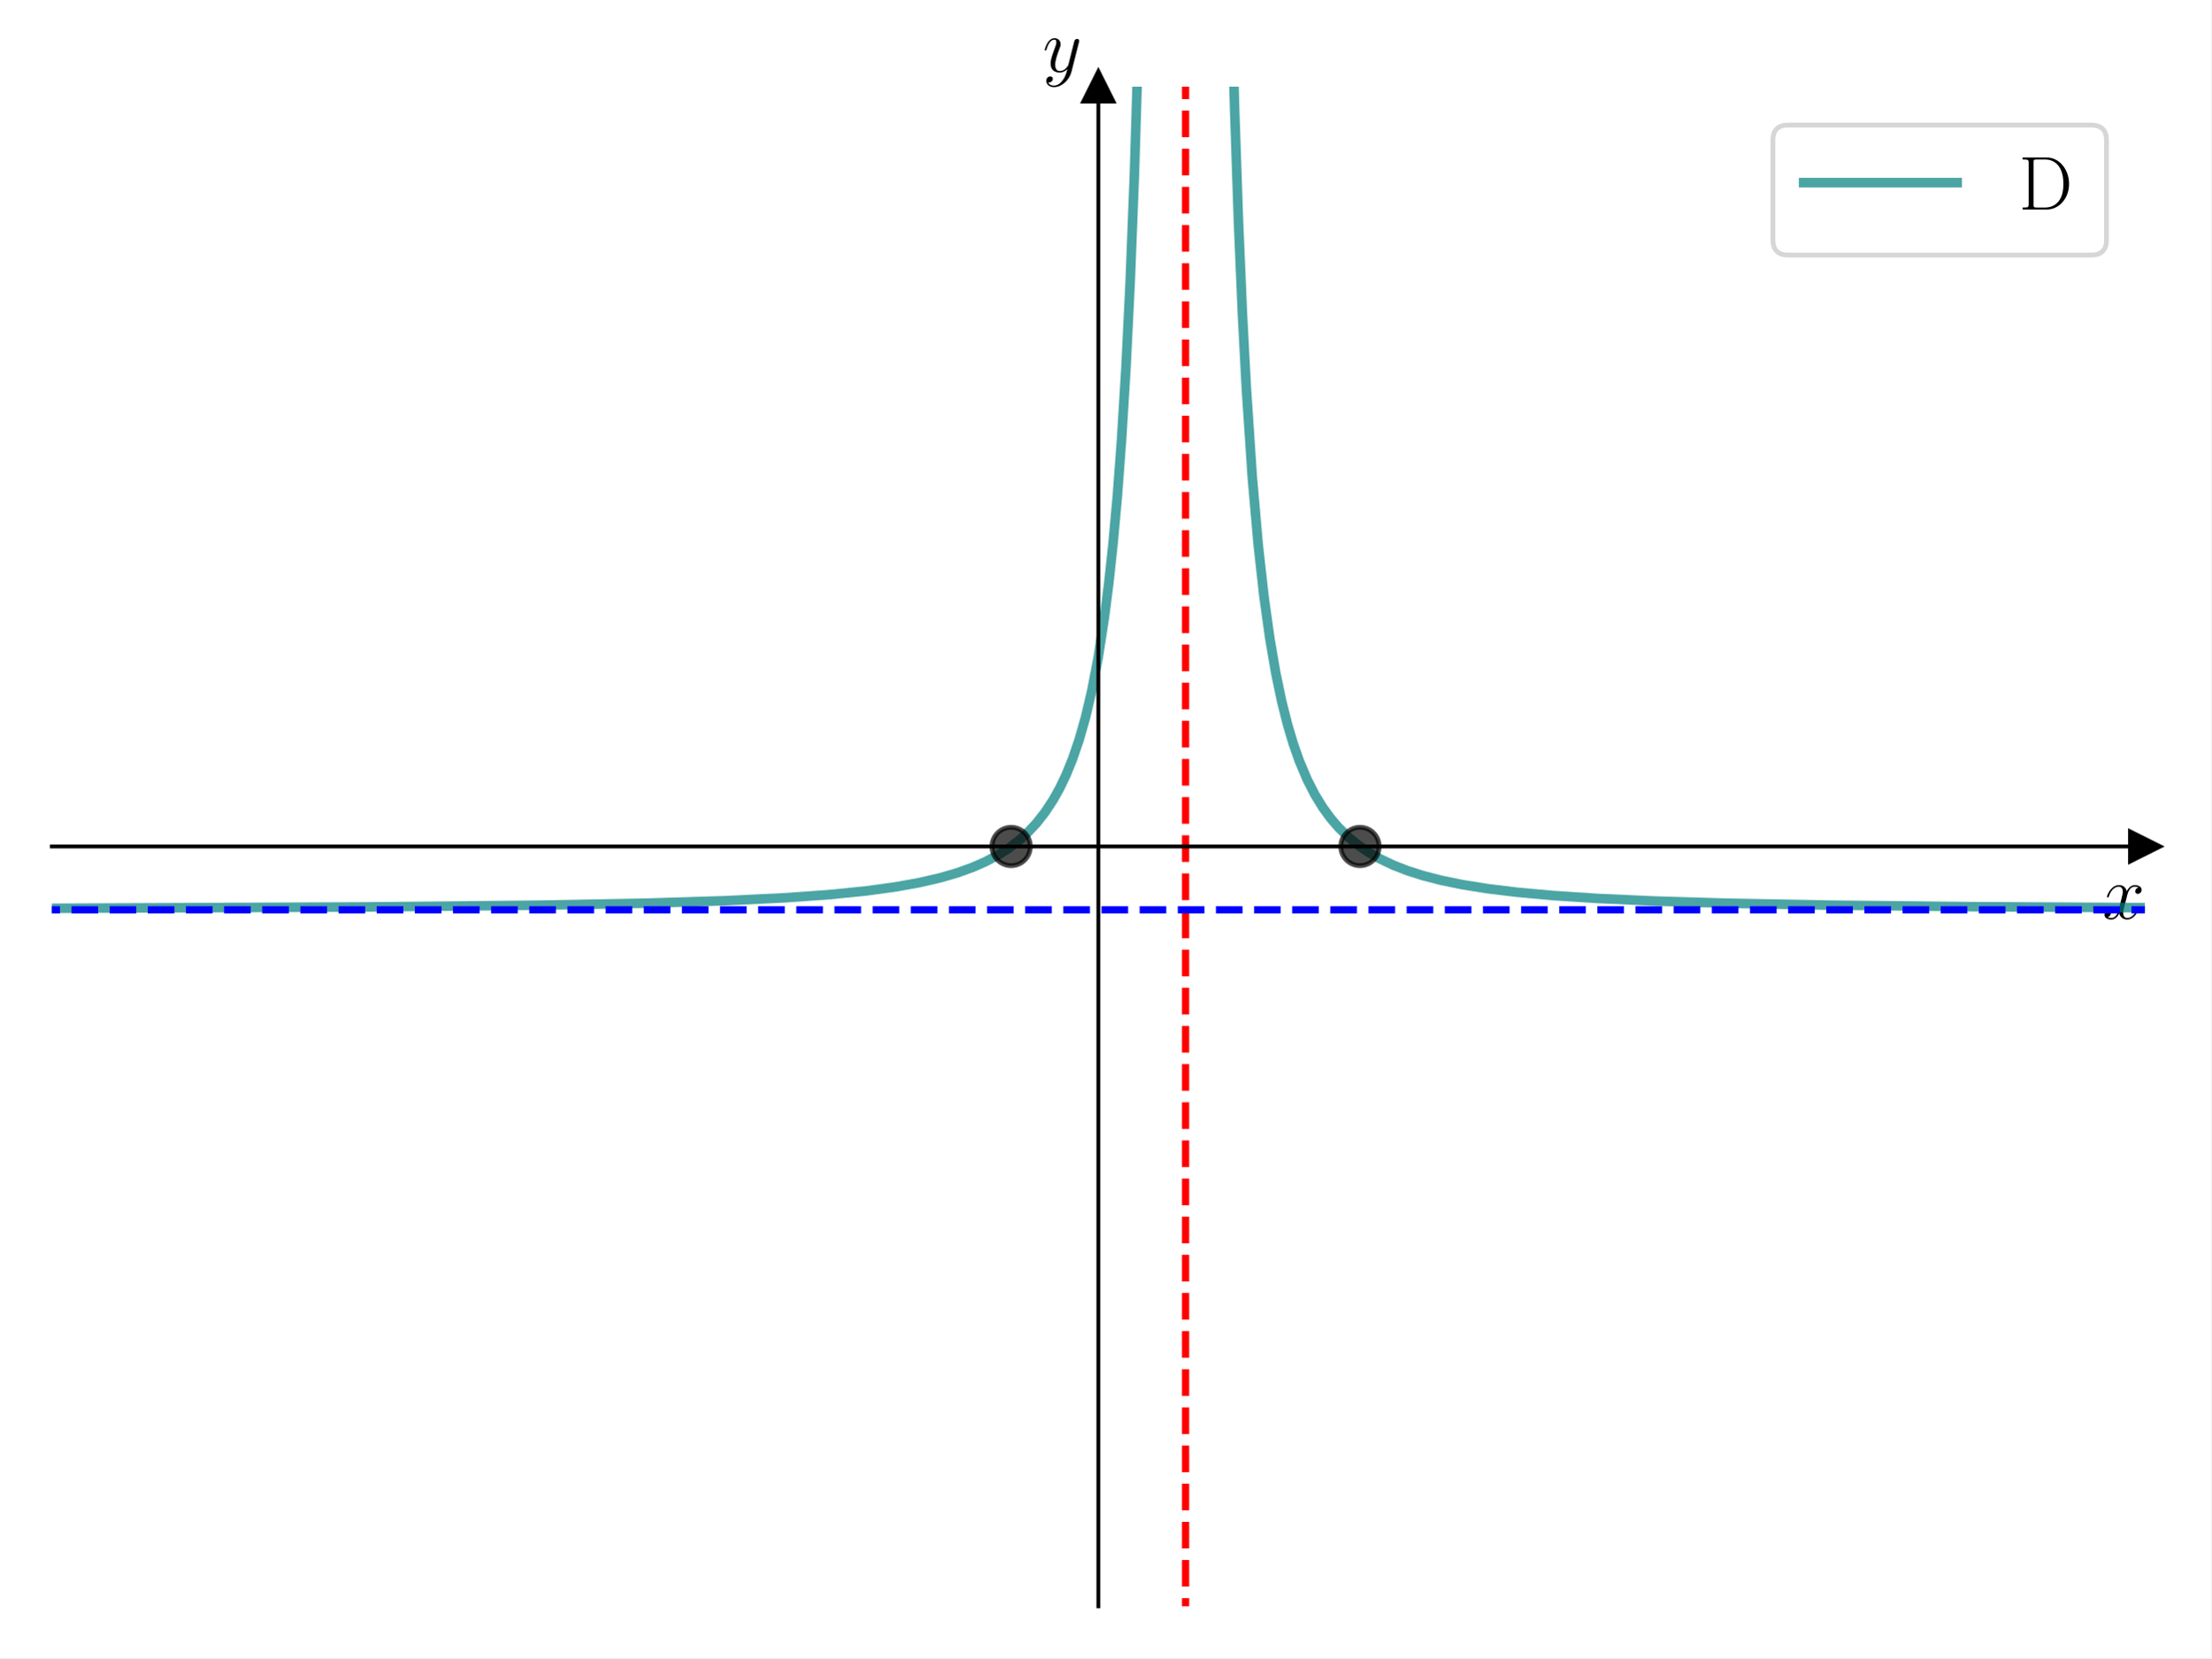
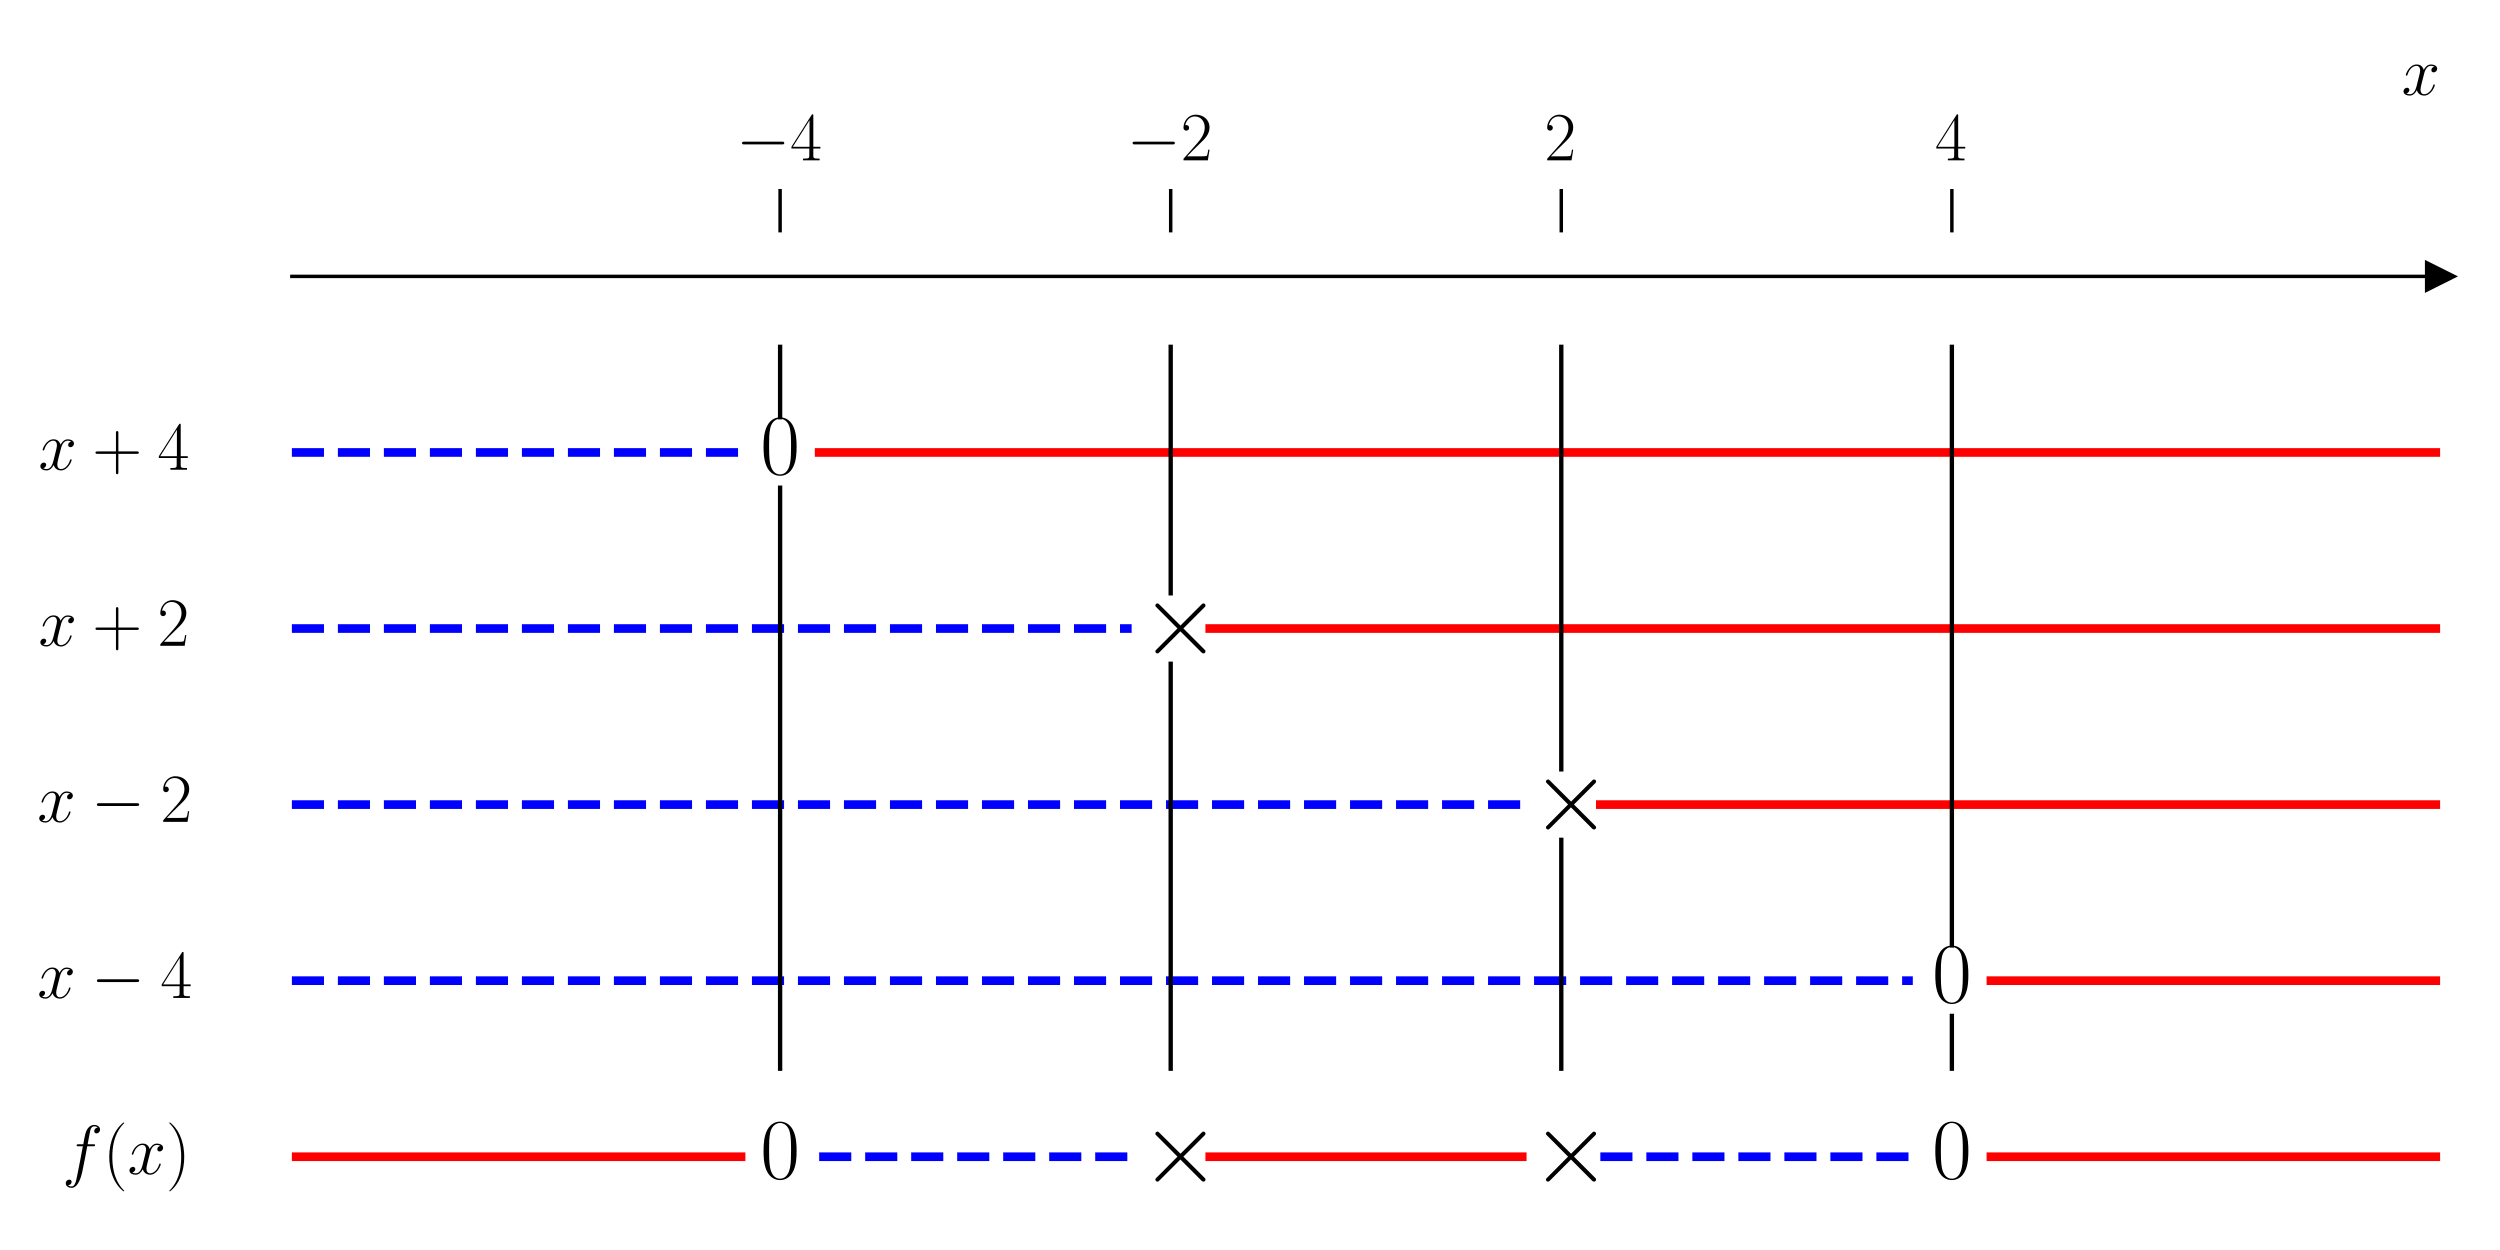
- <svg xmlns="http://www.w3.org/2000/svg" xmlns:xlink="http://www.w3.org/1999/xlink" width="460.8pt" height="345.6pt" viewBox="0 0 460.8 345.6" version="1.1">
+ <svg xmlns="http://www.w3.org/2000/svg" xmlns:xlink="http://www.w3.org/1999/xlink" width="576pt" height="288pt" viewBox="0 0 576 288" version="1.1">
  <defs>
    <style type="text/css">*{stroke-linejoin: round; stroke-linecap: butt}</style>
  </defs>
  <g id="figure_1">
    <g id="patch_1">
-       <path d="M 0 345.6  L 460.8 345.6  L 460.8 0  L 0 0  z " style="fill: #ffffff" />
+       <path d="M 0 288  L 576 288  L 576 0  L 0 0  z " style="fill: #ffffff" />
    </g>
    <g id="axes_1">
      <g id="patch_2">
-         <path d="M 10.8 334.8  L 447 334.8  L 447 18.065  L 10.8 18.065  z " style="fill: #ffffff" />
+         <path d="M 67.247 276.652  L 562.2 276.652  L 562.2 53.539  L 67.247 53.539  z " style="fill: #ffffff" />
      </g>
      <g id="matplotlib.axis_1">
-         <g id="text_1">
-           <g transform="translate(438.1306 191.5019) scale(0.16 -0.16)">
+         <g id="xtick_1">
+           <g id="line2d_1">
+             <defs>
+               <path id="m339f5fc5ae" d="M 0 0  L 0 -10  " style="stroke: #000000; stroke-width: 0.8" />
+             </defs>
+             <g>
+               <use xlink:href="#m339f5fc5ae" x="179.736" y="53.539" style="stroke: #000000; stroke-width: 0.8" />
+             </g>
+           </g>
+           <g id="text_1">
+             <g transform="translate(169.6352 36.93918) scale(0.16 -0.16)">
+               <defs>
+                 <path id="CMSY10-0" d="M 4218 1472  C 4326 1472 4442 1472 4442 1600  C 4442 1728 4326 1728 4218 1728  L 755 1728  C 646 1728 531 1728 531 1600  C 531 1472 646 1472 755 1472  L 4218 1472  z " transform="scale(0.015625)" />
+                 <path id="CMR17-34" d="M 2150 4122  C 2150 4256 2144 4256 2029 4256  L 128 1254  L 128 1088  L 1779 1088  L 1779 457  C 1779 224 1766 160 1318 160  L 1197 160  L 1197 0  C 1402 0 1747 0 1965 0  C 2182 0 2528 0 2733 0  L 2733 160  L 2611 160  C 2163 160 2150 224 2150 457  L 2150 1088  L 2803 1088  L 2803 1254  L 2150 1254  L 2150 4122  z M 1798 3703  L 1798 1254  L 256 1254  L 1798 3703  z " transform="scale(0.015625)" />
+               </defs>
+               <use xlink:href="#CMSY10-0" transform="scale(0.996264)" />
+               <use xlink:href="#CMR17-34" transform="translate(77.48747 0) scale(0.996264)" />
+             </g>
+           </g>
+         </g>
+         <g id="xtick_2">
+           <g id="line2d_2">
+             <g>
+               <use xlink:href="#m339f5fc5ae" x="269.728" y="53.539" style="stroke: #000000; stroke-width: 0.8" />
+             </g>
+           </g>
+           <g id="text_2">
+             <g transform="translate(259.6267 36.93918) scale(0.16 -0.16)">
+               <defs>
+                 <path id="CMR17-32" d="M 2669 989  L 2554 989  C 2490 536 2438 459 2413 420  C 2381 369 1920 369 1830 369  L 602 369  C 832 619 1280 1072 1824 1597  C 2214 1967 2669 2402 2669 3035  C 2669 3790 2067 4224 1395 4224  C 691 4224 262 3604 262 3030  C 262 2780 448 2748 525 2748  C 589 2748 781 2787 781 3010  C 781 3207 614 3264 525 3264  C 486 3264 448 3258 422 3245  C 544 3790 915 4058 1306 4058  C 1862 4058 2227 3617 2227 3035  C 2227 2479 1901 2000 1536 1584  L 262 146  L 262 0  L 2515 0  L 2669 989  z " transform="scale(0.015625)" />
+               </defs>
+               <use xlink:href="#CMSY10-0" transform="scale(0.996264)" />
+               <use xlink:href="#CMR17-32" transform="translate(77.48747 0) scale(0.996264)" />
+             </g>
+           </g>
+         </g>
+         <g id="xtick_3">
+           <g id="line2d_3">
+             <g>
+               <use xlink:href="#m339f5fc5ae" x="359.719" y="53.539" style="stroke: #000000; stroke-width: 0.8" />
+             </g>
+           </g>
+           <g id="text_3">
+             <g transform="translate(355.8172 36.93918) scale(0.16 -0.16)">
+               <use xlink:href="#CMR17-32" transform="scale(0.996264)" />
+             </g>
+           </g>
+         </g>
+         <g id="xtick_4">
+           <g id="line2d_4">
+             <g>
+               <use xlink:href="#m339f5fc5ae" x="449.711" y="53.539" style="stroke: #000000; stroke-width: 0.8" />
+             </g>
+           </g>
+           <g id="text_4">
+             <g transform="translate(445.8087 36.93918) scale(0.16 -0.16)">
+               <use xlink:href="#CMR17-34" transform="scale(0.996264)" />
+             </g>
+           </g>
+         </g>
+         <g id="text_5">
+           <g transform="translate(553.3306 21.86959) scale(0.16 -0.16)">
            <defs>
              <path id="CMMI12-78" d="M 3034 2606  C 2829 2567 2752 2414 2752 2293  C 2752 2139 2874 2088 2963 2088  C 3155 2088 3290 2254 3290 2427  C 3290 2695 2982 2816 2714 2816  C 2323 2816 2106 2433 2048 2312  C 1901 2816 1504 2816 1389 2816  C 736 2816 390 1980 390 1839  C 390 1814 416 1782 461 1782  C 512 1782 525 1820 538 1846  C 755 2555 1184 2689 1370 2689  C 1658 2689 1715 2420 1715 2267  C 1715 2127 1677 1980 1600 1673  L 1382 798  C 1286 415 1101 64 762 64  C 730 64 570 64 435 147  C 666 192 717 383 717 460  C 717 588 621 664 499 664  C 346 664 179 530 179 326  C 179 57 480 -64 755 -64  C 1062 -64 1280 179 1414 441  C 1517 64 1837 -64 2074 -64  C 2726 -64 3072 773 3072 913  C 3072 945 3046 971 3008 971  C 2950 971 2944 939 2925 888  C 2752 326 2381 64 2093 64  C 1869 64 1747 230 1747 492  C 1747 632 1773 734 1875 1156  L 2099 2024  C 2195 2408 2413 2689 2707 2689  C 2720 2689 2899 2689 3034 2606  z " transform="scale(0.015625)" />
            </defs>
            <use xlink:href="#CMMI12-78" transform="scale(0.996264)" />
          </g>
        </g>
      </g>
-       <g id="matplotlib.axis_2">
-         <g id="text_2">
-           <g transform="translate(217.2897 14.96506) scale(0.16 -0.16)">
-             <defs>
-               <path id="CMMI12-79" d="M 1683 -700  C 1510 -939 1261 -1152 947 -1152  C 870 -1152 563 -1152 467 -889  C 486 -895 518 -895 531 -895  C 723 -895 851 -729 851 -582  C 851 -435 730 -384 634 -384  C 531 -384 307 -458 307 -759  C 307 -1071 582 -1286 947 -1286  C 1587 -1286 2234 -700 2413 6  L 3040 2485  C 3046 2517 3059 2556 3059 2594  C 3059 2689 2982 2753 2886 2753  C 2829 2753 2694 2727 2643 2535  L 2170 658  C 2138 543 2138 530 2086 460  C 1958 281 1747 64 1440 64  C 1082 64 1050 415 1050 588  C 1050 952 1222 1443 1395 1903  C 1466 2088 1504 2178 1504 2305  C 1504 2574 1312 2816 998 2816  C 410 2816 173 1890 173 1839  C 173 1814 198 1782 243 1782  C 301 1782 307 1807 333 1897  C 486 2433 730 2689 979 2689  C 1037 2689 1146 2689 1146 2478  C 1146 2312 1075 2127 979 1884  C 666 1047 666 837 666 683  C 666 77 1101 -64 1421 -64  C 1606 -64 1837 -6 2061 230  L 2067 224  C 1971 -147 1907 -392 1683 -700  z " transform="scale(0.015625)" />
-             </defs>
-             <use xlink:href="#CMMI12-79" transform="scale(0.996264)" />
-           </g>
-         </g>
-       </g>
-       <g id="line2d_1">
+       <g id="matplotlib.axis_2" />
+       <g id="line2d_5">
        <defs>
-           <path id="m32d0e17cbb" d="M 3 0  L -3 -3  L -3 3  z " style="stroke: #000000; stroke-linejoin: miter" />
+           <path id="m0022995085" d="M 3 0  L -3 -3  L -3 3  z " style="stroke: #000000; stroke-linejoin: miter" />
        </defs>
        <g>
-           <use xlink:href="#m32d0e17cbb" x="447" y="176.432" style="stroke: #000000; stroke-linejoin: miter" />
-         </g>
-       </g>
-       <g id="line2d_2">
-         <defs>
-           <path id="m7d7b45db2d" d="M 0 -3  L -3 3  L 3 3  z " style="stroke: #000000; stroke-linejoin: miter" />
-         </defs>
-         <g>
-           <use xlink:href="#m7d7b45db2d" x="228.9" y="18.065" style="stroke: #000000; stroke-linejoin: miter" />
-         </g>
-       </g>
-       <g id="line2d_3">
-         <path d="M 10.782 189.317  L 76.074 189.033  L 112.051 188.673  L 135.147 188.238  L 151.581 187.717  L 163.573 187.129  L 172.9 186.46  L 180.451 185.701  L 186.669 184.851  L 191.555 183.972  L 195.997 182.946  L 199.55 181.909  L 202.659 180.79  L 205.324 179.626  L 207.989 178.215  L 210.21 176.799  L 212.431 175.101  L 214.207 173.488  L 215.984 171.59  L 217.76 169.337  L 219.537 166.635  L 220.87 164.237  L 222.202 161.443  L 223.535 158.162  L 224.867 154.272  L 226.2 149.615  L 227.532 143.972  L 228.864 137.046  L 230.197 128.416  L 231.085 121.425  L 231.974 113.165  L 232.862 103.309  L 233.75 91.415  L 234.639 76.884  L 235.527 58.871  L 236.415 36.17  L 237.303 7  L 237.503 -1  L 237.503 -1  " clip-path="url(#pbb49e13952)" style="fill: none; stroke: #008080; stroke-opacity: 0.7; stroke-width: 2; stroke-linecap: square" />
-       </g>
-       <g id="line2d_4">
-         <path d="M 256.646 -1  L 257.291 22.536  L 258.108 46.373  L 258.925 65.451  L 259.742 80.958  L 260.968 99.289  L 262.194 113.345  L 263.42 124.358  L 264.646 133.148  L 265.872 140.275  L 267.098 146.134  L 268.324 151.008  L 269.549 155.106  L 270.775 158.585  L 272.41 162.462  L 274.044 165.655  L 275.679 168.317  L 277.313 170.558  L 278.948 172.464  L 280.991 174.47  L 283.034 176.144  L 285.077 177.555  L 287.529 178.974  L 290.389 180.335  L 293.25 181.451  L 296.519 182.497  L 300.196 183.45  L 304.691 184.377  L 310.003 185.226  L 316.133 185.973  L 323.488 186.643  L 332.887 187.261  L 344.737 187.801  L 360.265 188.269  L 381.105 188.659  L 410.934 188.98  L 447.302 189.195  L 447.302 189.195  " clip-path="url(#pbb49e13952)" style="fill: none; stroke: #008080; stroke-opacity: 0.7; stroke-width: 2; stroke-linecap: square" />
-       </g>
-       <g id="LineCollection_1">
-         <path d="M 247.075 346.6  L 247.075 -1  " clip-path="url(#pbb49e13952)" style="fill: none; stroke-dasharray: 5.55,2.4; stroke-dashoffset: 0; stroke: #ff0000; stroke-width: 1.5" />
-       </g>
-       <g id="LineCollection_2">
-         <path d="M -1 189.63  L 461.8 189.63  " clip-path="url(#pbb49e13952)" style="fill: none; stroke-dasharray: 5.55,2.4; stroke-dashoffset: 0; stroke: #0000ff; stroke-width: 1.5" />
-       </g>
-       <g id="line2d_5">
-         <defs>
-           <path id="m9066f6ebb9" d="M 0 4  C 1.061 4 2.078 3.579 2.828 2.828  C 3.579 2.078 4 1.061 4 0  C 4 -1.061 3.579 -2.078 2.828 -2.828  C 2.078 -3.579 1.061 -4 0 -4  C -1.061 -4 -2.078 -3.579 -2.828 -2.828  C -3.579 -2.078 -4 -1.061 -4 0  C -4 1.061 -3.579 2.078 -2.828 2.828  C -2.078 3.579 -1.061 4 0 4  z " style="stroke: #000000; stroke-opacity: 0.7" />
-         </defs>
-         <g clip-path="url(#pbb49e13952)">
-           <use xlink:href="#m9066f6ebb9" x="283.425" y="176.432" style="fill-opacity: 0.7; stroke: #000000; stroke-opacity: 0.7" />
+           <use xlink:href="#m0022995085" x="562.2" y="63.68" style="stroke: #000000; stroke-linejoin: miter" />
        </g>
      </g>
      <g id="line2d_6">
-         <g clip-path="url(#pbb49e13952)">
-           <use xlink:href="#m9066f6ebb9" x="210.725" y="176.432" style="fill-opacity: 0.7; stroke: #000000; stroke-opacity: 0.7" />
-         </g>
+         <path d="M 67.247 104.246  L 170.737 104.246  " clip-path="url(#pc010aa3c14)" style="fill: none; stroke-dasharray: 7.4,3.2; stroke-dashoffset: 0; stroke: #0000ff; stroke-width: 2" />
+       </g>
+       <g id="line2d_7">
+         <path d="M 188.735 104.246  L 562.2 104.246  " clip-path="url(#pc010aa3c14)" style="fill: none; stroke: #ff0000; stroke-width: 2; stroke-linecap: square" />
+       </g>
+       <g id="line2d_8">
+         <path d="M 67.247 144.812  L 260.729 144.812  " clip-path="url(#pc010aa3c14)" style="fill: none; stroke-dasharray: 7.4,3.2; stroke-dashoffset: 0; stroke: #0000ff; stroke-width: 2" />
+       </g>
+       <g id="line2d_9">
+         <path d="M 278.727 144.812  L 562.2 144.812  " clip-path="url(#pc010aa3c14)" style="fill: none; stroke: #ff0000; stroke-width: 2; stroke-linecap: square" />
+       </g>
+       <g id="line2d_10">
+         <path d="M 67.247 185.379  L 350.72 185.379  " clip-path="url(#pc010aa3c14)" style="fill: none; stroke-dasharray: 7.4,3.2; stroke-dashoffset: 0; stroke: #0000ff; stroke-width: 2" />
+       </g>
+       <g id="line2d_11">
+         <path d="M 368.718 185.379  L 562.2 185.379  " clip-path="url(#pc010aa3c14)" style="fill: none; stroke: #ff0000; stroke-width: 2; stroke-linecap: square" />
+       </g>
+       <g id="line2d_12">
+         <path d="M 67.247 225.945  L 440.712 225.945  " clip-path="url(#pc010aa3c14)" style="fill: none; stroke-dasharray: 7.4,3.2; stroke-dashoffset: 0; stroke: #0000ff; stroke-width: 2" />
+       </g>
+       <g id="line2d_13">
+         <path d="M 458.71 225.945  L 562.2 225.945  " clip-path="url(#pc010aa3c14)" style="fill: none; stroke: #ff0000; stroke-width: 2; stroke-linecap: square" />
+       </g>
+       <g id="line2d_14">
+         <path d="M 67.247 266.511  L 170.737 266.511  " clip-path="url(#pc010aa3c14)" style="fill: none; stroke: #ff0000; stroke-width: 2; stroke-linecap: square" />
+       </g>
+       <g id="line2d_15">
+         <path d="M 188.735 266.511  L 260.729 266.511  " clip-path="url(#pc010aa3c14)" style="fill: none; stroke-dasharray: 7.4,3.2; stroke-dashoffset: 0; stroke: #0000ff; stroke-width: 2" />
+       </g>
+       <g id="line2d_16">
+         <path d="M 278.727 266.511  L 350.72 266.511  " clip-path="url(#pc010aa3c14)" style="fill: none; stroke: #ff0000; stroke-width: 2; stroke-linecap: square" />
+       </g>
+       <g id="line2d_17">
+         <path d="M 368.718 266.511  L 440.712 266.511  " clip-path="url(#pc010aa3c14)" style="fill: none; stroke-dasharray: 7.4,3.2; stroke-dashoffset: 0; stroke: #0000ff; stroke-width: 2" />
+       </g>
+       <g id="line2d_18">
+         <path d="M 458.71 266.511  L 562.2 266.511  " clip-path="url(#pc010aa3c14)" style="fill: none; stroke: #ff0000; stroke-width: 2; stroke-linecap: square" />
+       </g>
+       <g id="line2d_19">
+         <path d="M 179.736 246.228  L 179.736 112.36  " clip-path="url(#pc010aa3c14)" style="fill: none; stroke: #000000; stroke-linecap: square" />
+       </g>
+       <g id="line2d_20">
+         <path d="M 179.736 96.133  L 179.736 79.907  " clip-path="url(#pc010aa3c14)" style="fill: none; stroke: #000000; stroke-linecap: square" />
+       </g>
+       <g id="line2d_21">
+         <path d="M 269.728 246.228  L 269.728 152.926  " clip-path="url(#pc010aa3c14)" style="fill: none; stroke: #000000; stroke-linecap: square" />
+       </g>
+       <g id="line2d_22">
+         <path d="M 269.728 136.699  L 269.728 79.907  " clip-path="url(#pc010aa3c14)" style="fill: none; stroke: #000000; stroke-linecap: square" />
+       </g>
+       <g id="line2d_23">
+         <path d="M 359.719 246.228  L 359.719 193.492  " clip-path="url(#pc010aa3c14)" style="fill: none; stroke: #000000; stroke-linecap: square" />
+       </g>
+       <g id="line2d_24">
+         <path d="M 359.719 177.265  L 359.719 79.907  " clip-path="url(#pc010aa3c14)" style="fill: none; stroke: #000000; stroke-linecap: square" />
+       </g>
+       <g id="line2d_25">
+         <path d="M 449.711 246.228  L 449.711 234.058  " clip-path="url(#pc010aa3c14)" style="fill: none; stroke: #000000; stroke-linecap: square" />
+       </g>
+       <g id="line2d_26">
+         <path d="M 449.711 217.832  L 449.711 79.907  " clip-path="url(#pc010aa3c14)" style="fill: none; stroke: #000000; stroke-linecap: square" />
      </g>
      <g id="patch_3">
-         <path d="M 228.9 334.8  L 228.9 18.065  " style="fill: none; stroke: #000000; stroke-width: 0.8; stroke-linejoin: miter; stroke-linecap: square" />
+         <path d="M 67.247 276.652  L 67.247 53.539  " style="fill: none" />
      </g>
      <g id="patch_4">
-         <path d="M 447 334.8  L 447 18.065  " style="fill: none" />
+         <path d="M 562.2 276.652  L 562.2 53.539  " style="fill: none" />
      </g>
      <g id="patch_5">
-         <path d="M 10.8 176.432  L 447 176.432  " style="fill: none; stroke: #000000; stroke-width: 0.8; stroke-linejoin: miter; stroke-linecap: square" />
+         <path d="M 67.247 63.68  L 562.2 63.68  " style="fill: none; stroke: #000000; stroke-width: 0.8; stroke-linejoin: miter; stroke-linecap: square" />
      </g>
      <g id="patch_6">
-         <path d="M 10.8 18.065  L 447 18.065  " style="fill: none" />
-       </g>
-       <g id="legend_1">
-         <g id="patch_7">
-           <path d="M 372.68 53.164  L 435.8 53.164  Q 439 53.164 439 49.964  L 439 29.265  Q 439 26.065 435.8 26.065  L 372.68 26.065  Q 369.48 26.065 369.48 29.265  L 369.48 49.964  Q 369.48 53.164 372.68 53.164  z " style="fill: #ffffff; opacity: 0.8; stroke: #cccccc; stroke-linejoin: miter" />
-         </g>
-         <g id="line2d_7">
-           <path d="M 375.88 38.065  L 391.88 38.065  L 407.88 38.065  " style="fill: none; stroke: #008080; stroke-opacity: 0.7; stroke-width: 2; stroke-linecap: square" />
-         </g>
-         <g id="text_3">
-           <g transform="translate(420.68 43.66453) scale(0.16 -0.16)">
-             <defs>
-               <path id="CMR17-44" d="M 333 4352  L 333 4186  C 774 4186 845 4186 845 3900  L 845 452  C 845 166 774 166 333 166  L 333 0  L 2368 0  C 3398 0 4224 943 4224 2141  C 4224 3346 3411 4352 2368 4352  L 333 4352  z M 1523 166  C 1267 166 1254 197 1254 414  L 1254 3938  C 1254 4155 1267 4186 1523 4186  L 2240 4186  C 2771 4186 3750 3874 3750 2141  C 3750 1242 3488 879 3366 707  C 3213 510 2848 166 2240 166  L 1523 166  z " transform="scale(0.015625)" />
-             </defs>
-             <use xlink:href="#CMR17-44" transform="scale(0.996264)" />
-           </g>
+         <path d="M 67.247 53.539  L 562.2 53.539  " style="fill: none" />
+       </g>
+       <g id="text_6">
+         <g transform="translate(8.8515 108.2314) scale(0.16 -0.16)">
+           <defs>
+             <path id="CMR17-2b" d="M 2413 1472  L 4109 1472  C 4198 1472 4307 1472 4307 1580  C 4307 1695 4205 1695 4109 1695  L 2413 1695  L 2413 3386  C 2413 3475 2413 3584 2304 3584  C 2189 3584 2189 3482 2189 3386  L 2189 1695  L 493 1695  C 403 1695 294 1695 294 1587  C 294 1472 397 1472 493 1472  L 2189 1472  L 2189 -218  C 2189 -307 2189 -416 2298 -416  C 2413 -416 2413 -314 2413 -218  L 2413 1472  z " transform="scale(0.015625)" />
+           </defs>
+           <use xlink:href="#CMMI12-78" transform="scale(0.996264)" />
+           <use xlink:href="#CMR17-2b" transform="translate(77.57327 0) scale(0.996264)" />
+           <use xlink:href="#CMR17-34" transform="translate(171.4273 0) scale(0.996264)" />
+         </g>
+       </g>
+       <g id="text_7">
+         <g transform="translate(175.1672 109.227) scale(0.2 -0.2)">
+           <defs>
+             <path id="CMR17-30" d="M 2688 2025  C 2688 2416 2682 3080 2413 3591  C 2176 4039 1798 4198 1466 4198  C 1158 4198 768 4058 525 3597  C 269 3118 243 2524 243 2025  C 243 1661 250 1106 448 619  C 723 -39 1216 -128 1466 -128  C 1760 -128 2208 -7 2470 600  C 2662 1042 2688 1559 2688 2025  z M 1466 -26  C 1056 -26 813 325 723 812  C 653 1188 653 1738 653 2096  C 653 2588 653 2997 736 3387  C 858 3929 1216 4096 1466 4096  C 1728 4096 2067 3923 2189 3400  C 2272 3036 2278 2607 2278 2096  C 2278 1680 2278 1169 2202 792  C 2067 95 1690 -26 1466 -26  z " transform="scale(0.015625)" />
+           </defs>
+           <use xlink:href="#CMR17-30" transform="scale(0.996264)" />
+         </g>
+       </g>
+       <g id="text_8">
+         <g transform="translate(8.8515 148.7975) scale(0.16 -0.16)">
+           <use xlink:href="#CMMI12-78" transform="scale(0.996264)" />
+           <use xlink:href="#CMR17-2b" transform="translate(77.57327 0) scale(0.996264)" />
+           <use xlink:href="#CMR17-32" transform="translate(171.4273 0) scale(0.996264)" />
+         </g>
+       </g>
+       <g id="text_9">
+         <g transform="translate(262.679 150.7893) scale(0.24 -0.24)">
+           <defs>
+             <path id="CMSY10-2" d="M 2490 1785  L 1210 3059  C 1133 3136 1120 3148 1069 3148  C 1005 3148 941 3091 941 3020  C 941 2976 954 2963 1024 2892  L 2304 1606  L 1024 320  C 954 249 941 236 941 192  C 941 121 1005 64 1069 64  C 1120 64 1133 76 1210 153  L 2483 1427  L 3808 102  C 3821 96 3866 64 3904 64  C 3981 64 4032 121 4032 192  C 4032 204 4032 230 4013 262  C 4006 275 2989 1280 2669 1606  L 3840 2777  C 3872 2816 3968 2899 4000 2937  C 4006 2950 4032 2976 4032 3020  C 4032 3091 3981 3148 3904 3148  C 3853 3148 3827 3123 3757 3052  L 2490 1785  z " transform="scale(0.015625)" />
+           </defs>
+           <use xlink:href="#CMSY10-2" transform="scale(0.996264)" />
+         </g>
+       </g>
+       <g id="text_10">
+         <g transform="translate(8.593039 189.3637) scale(0.16 -0.16)">
+           <use xlink:href="#CMMI12-78" transform="scale(0.996264)" />
+           <use xlink:href="#CMSY10-0" transform="translate(77.57327 0) scale(0.996264)" />
+           <use xlink:href="#CMR17-32" transform="translate(177.1999 0) scale(0.996264)" />
+         </g>
+       </g>
+       <g id="text_11">
+         <g transform="translate(352.6705 191.3554) scale(0.24 -0.24)">
+           <use xlink:href="#CMSY10-2" transform="scale(0.996264)" />
+         </g>
+       </g>
+       <g id="text_12">
+         <g transform="translate(8.593039 229.9298) scale(0.16 -0.16)">
+           <use xlink:href="#CMMI12-78" transform="scale(0.996264)" />
+           <use xlink:href="#CMSY10-0" transform="translate(77.57327 0) scale(0.996264)" />
+           <use xlink:href="#CMR17-34" transform="translate(177.1999 0) scale(0.996264)" />
+         </g>
+       </g>
+       <g id="text_13">
+         <g transform="translate(445.1416 230.9254) scale(0.2 -0.2)">
+           <use xlink:href="#CMR17-30" transform="scale(0.996264)" />
+         </g>
+       </g>
+       <g id="text_14">
+         <g transform="translate(14.34475 270.4959) scale(0.16 -0.16)">
+           <defs>
+             <path id="CMMI12-66" d="M 2854 2566  C 2982 2566 3034 2566 3034 2688  C 3034 2752 2982 2752 2867 2752  L 2349 2752  C 2470 3429 2560 3897 2611 4107  C 2650 4265 2784 4416 2950 4416  C 3085 4416 3219 4358 3283 4298  C 3034 4272 2957 4082 2957 3969  C 2957 3837 3053 3759 3174 3759  C 3302 3759 3494 3870 3494 4119  C 3494 4393 3226 4544 2944 4544  C 2669 4544 2400 4334 2272 4078  C 2157 3848 2093 3611 1946 2752  L 1517 2752  C 1395 2752 1331 2752 1331 2637  C 1331 2566 1370 2566 1498 2566  L 1907 2566  C 1792 1976 1530 542 1382 -137  C 1274 -689 1178 -1152 858 -1152  C 838 -1152 653 -1152 538 -1031  C 864 -1005 864 -726 864 -720  C 864 -593 768 -517 646 -517  C 518 -517 326 -625 326 -867  C 326 -1140 608 -1280 858 -1280  C 1510 -1280 1779 -118 1850 199  C 1965 688 2278 2376 2310 2566  L 2854 2566  z " transform="scale(0.015625)" />
+             <path id="CMR17-28" d="M 1958 -1561  C 1958 -1555 1958 -1542 1939 -1523  C 1645 -1224 858 -407 858 1581  C 858 3569 1632 4379 1946 4697  C 1946 4704 1958 4717 1958 4736  C 1958 4755 1939 4768 1914 4768  C 1843 4768 1299 4296 986 3594  C 666 2887 576 2199 576 1588  C 576 1128 621 351 1005 -471  C 1312 -1135 1837 -1600 1914 -1600  C 1946 -1600 1958 -1587 1958 -1561  z " transform="scale(0.015625)" />
+             <path id="CMR17-29" d="M 1683 1581  C 1683 2040 1638 2817 1254 3639  C 947 4303 422 4768 346 4768  C 326 4768 301 4761 301 4729  C 301 4717 307 4710 314 4697  C 621 4378 1402 3568 1402 1584  C 1402 -407 627 -1217 314 -1537  C 307 -1549 301 -1556 301 -1568  C 301 -1600 326 -1600 346 -1600  C 416 -1600 960 -1128 1274 -426  C 1594 281 1683 969 1683 1581  z " transform="scale(0.015625)" />
+           </defs>
+           <use xlink:href="#CMMI12-66" transform="scale(0.996264)" />
+           <use xlink:href="#CMR17-28" transform="translate(58.72031 0) scale(0.996264)" />
+           <use xlink:href="#CMMI12-78" transform="translate(94.00107 0) scale(0.996264)" />
+           <use xlink:href="#CMR17-29" transform="translate(149.4351 0) scale(0.996264)" />
+         </g>
+       </g>
+       <g id="text_15">
+         <g transform="translate(175.1672 271.4916) scale(0.2 -0.2)">
+           <use xlink:href="#CMR17-30" transform="scale(0.996264)" />
+         </g>
+       </g>
+       <g id="text_16">
+         <g transform="translate(262.679 272.4877) scale(0.24 -0.24)">
+           <use xlink:href="#CMSY10-2" transform="scale(0.996264)" />
+         </g>
+       </g>
+       <g id="text_17">
+         <g transform="translate(352.6705 272.4877) scale(0.24 -0.24)">
+           <use xlink:href="#CMSY10-2" transform="scale(0.996264)" />
+         </g>
+       </g>
+       <g id="text_18">
+         <g transform="translate(445.1416 271.4916) scale(0.2 -0.2)">
+           <use xlink:href="#CMR17-30" transform="scale(0.996264)" />
        </g>
      </g>
    </g>
  </g>
  <defs>
-     <clipPath id="pbb49e13952">
-       <rect x="10.8" y="18.065" width="436.2" height="316.735" />
+     <clipPath id="pc010aa3c14">
+       <rect x="67.247" y="53.539" width="494.953" height="223.114" />
    </clipPath>
  </defs>
</svg>
